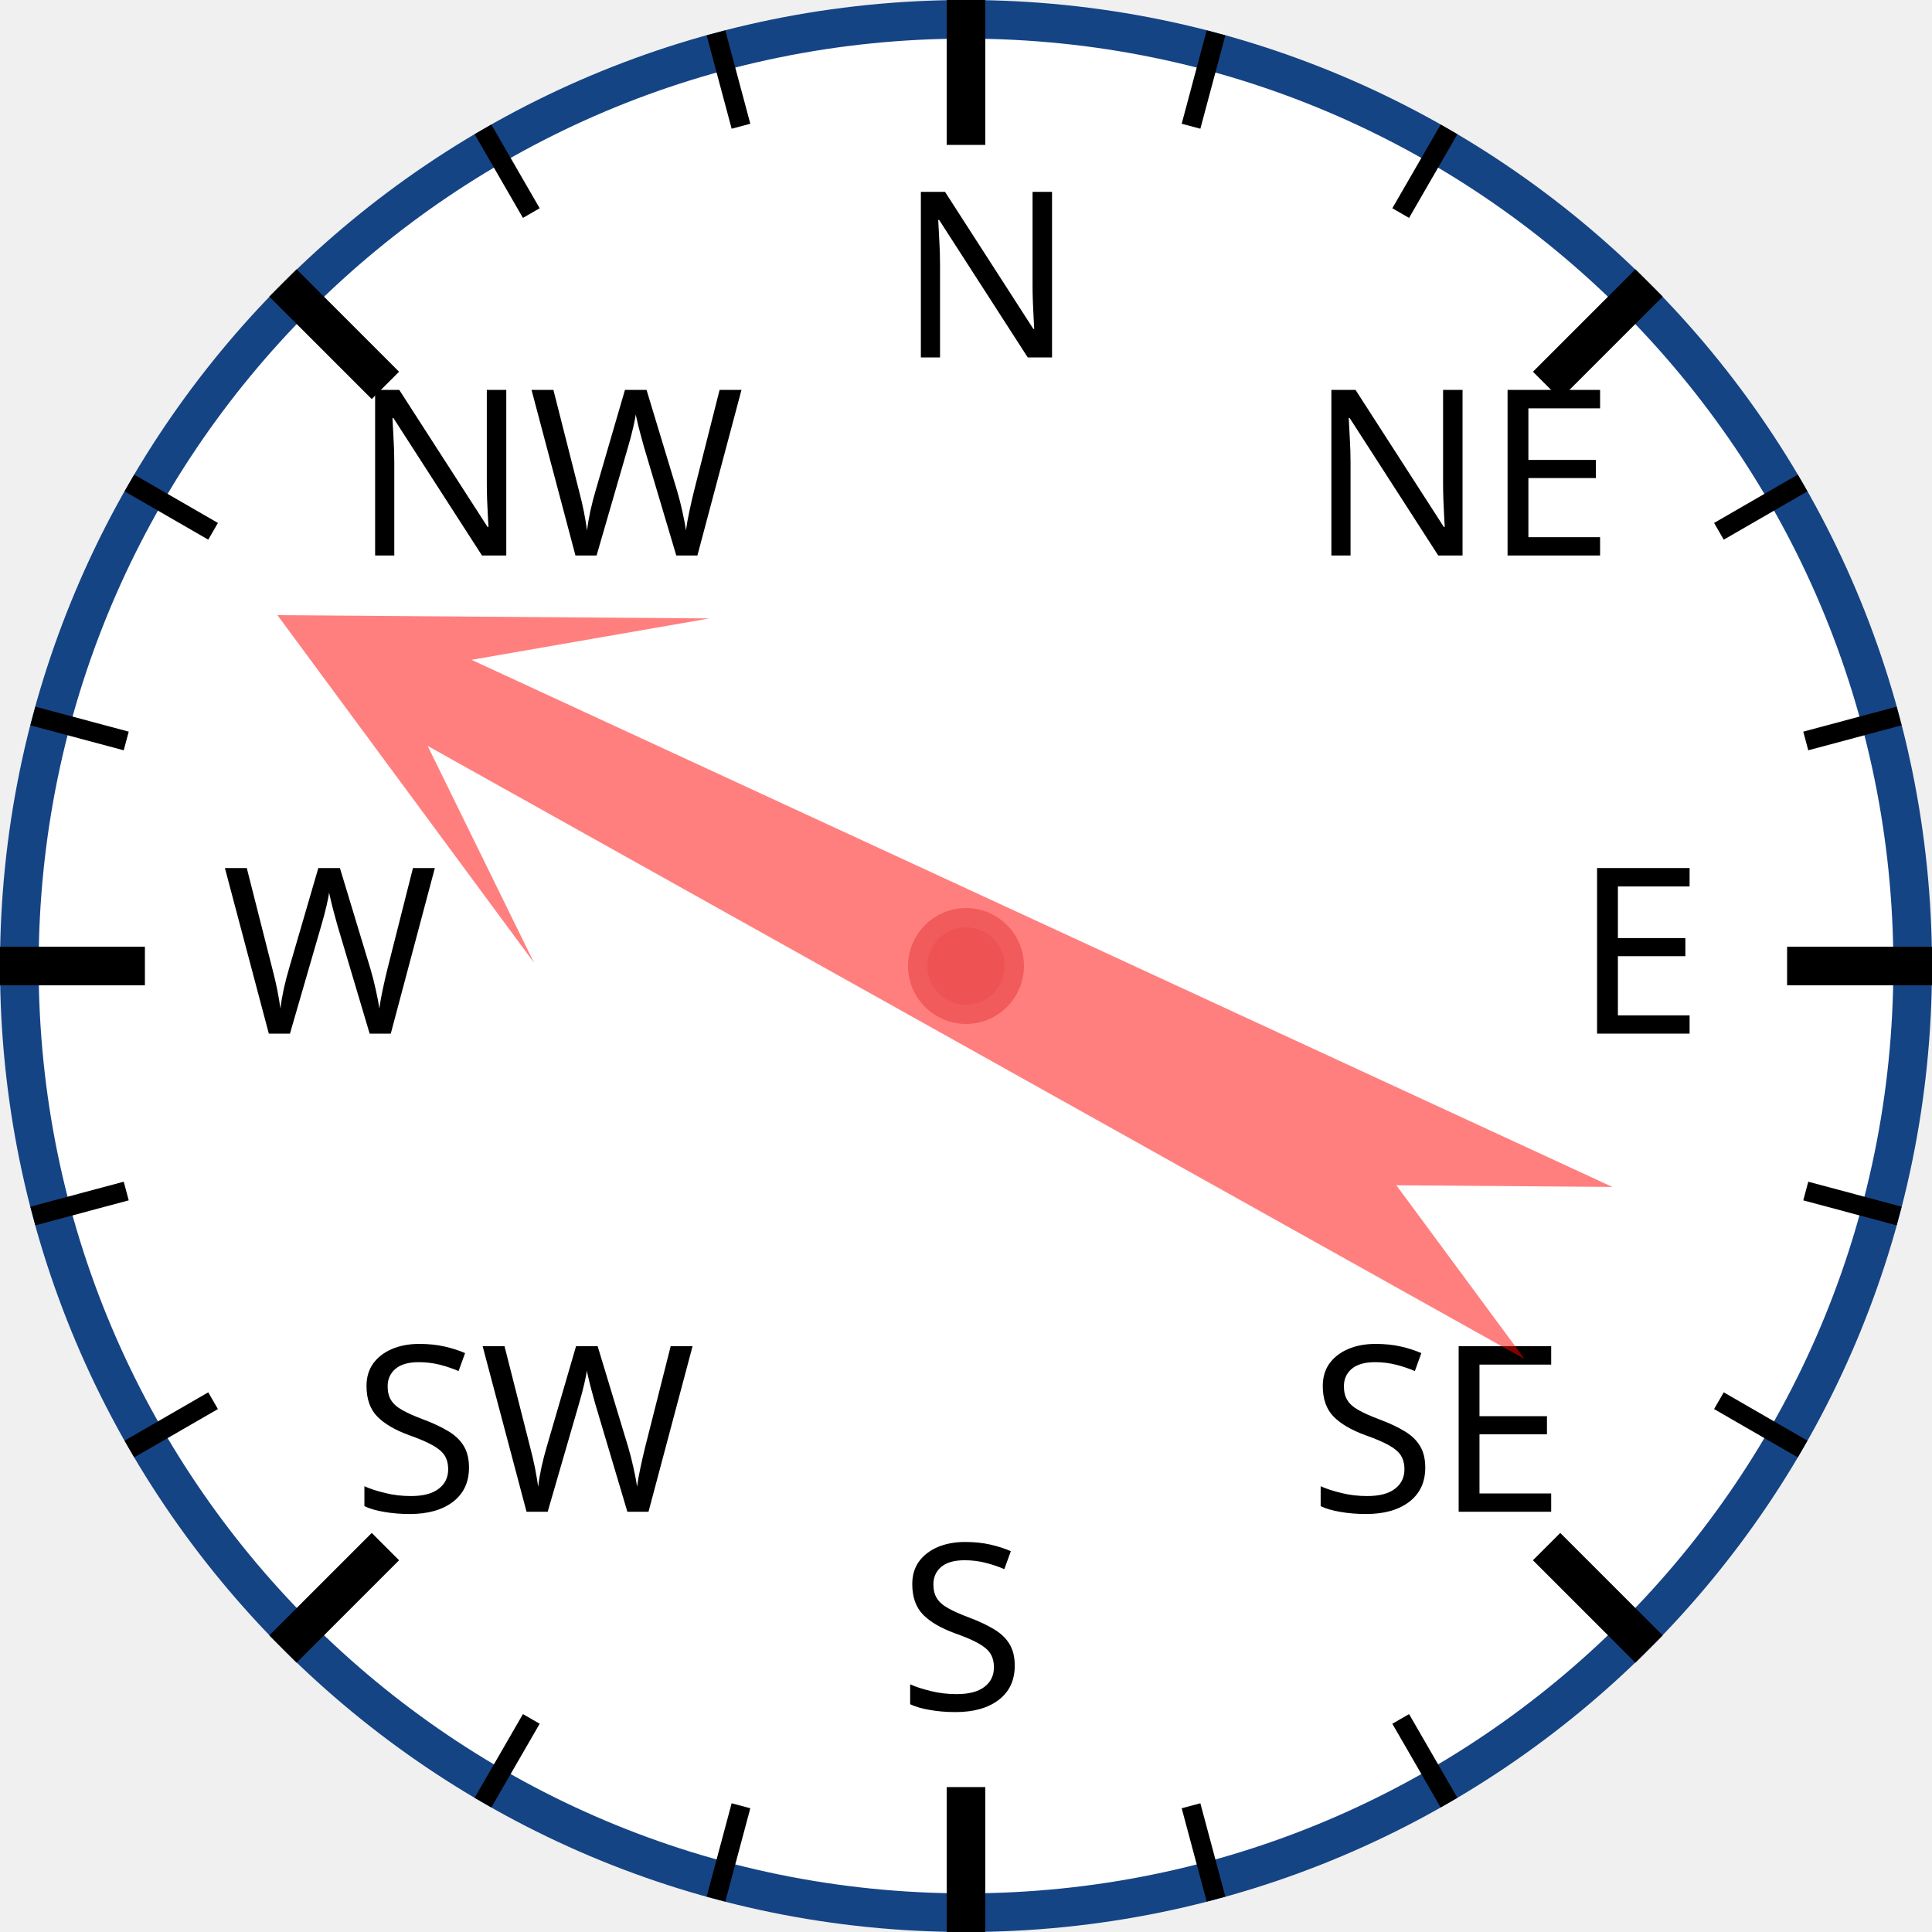
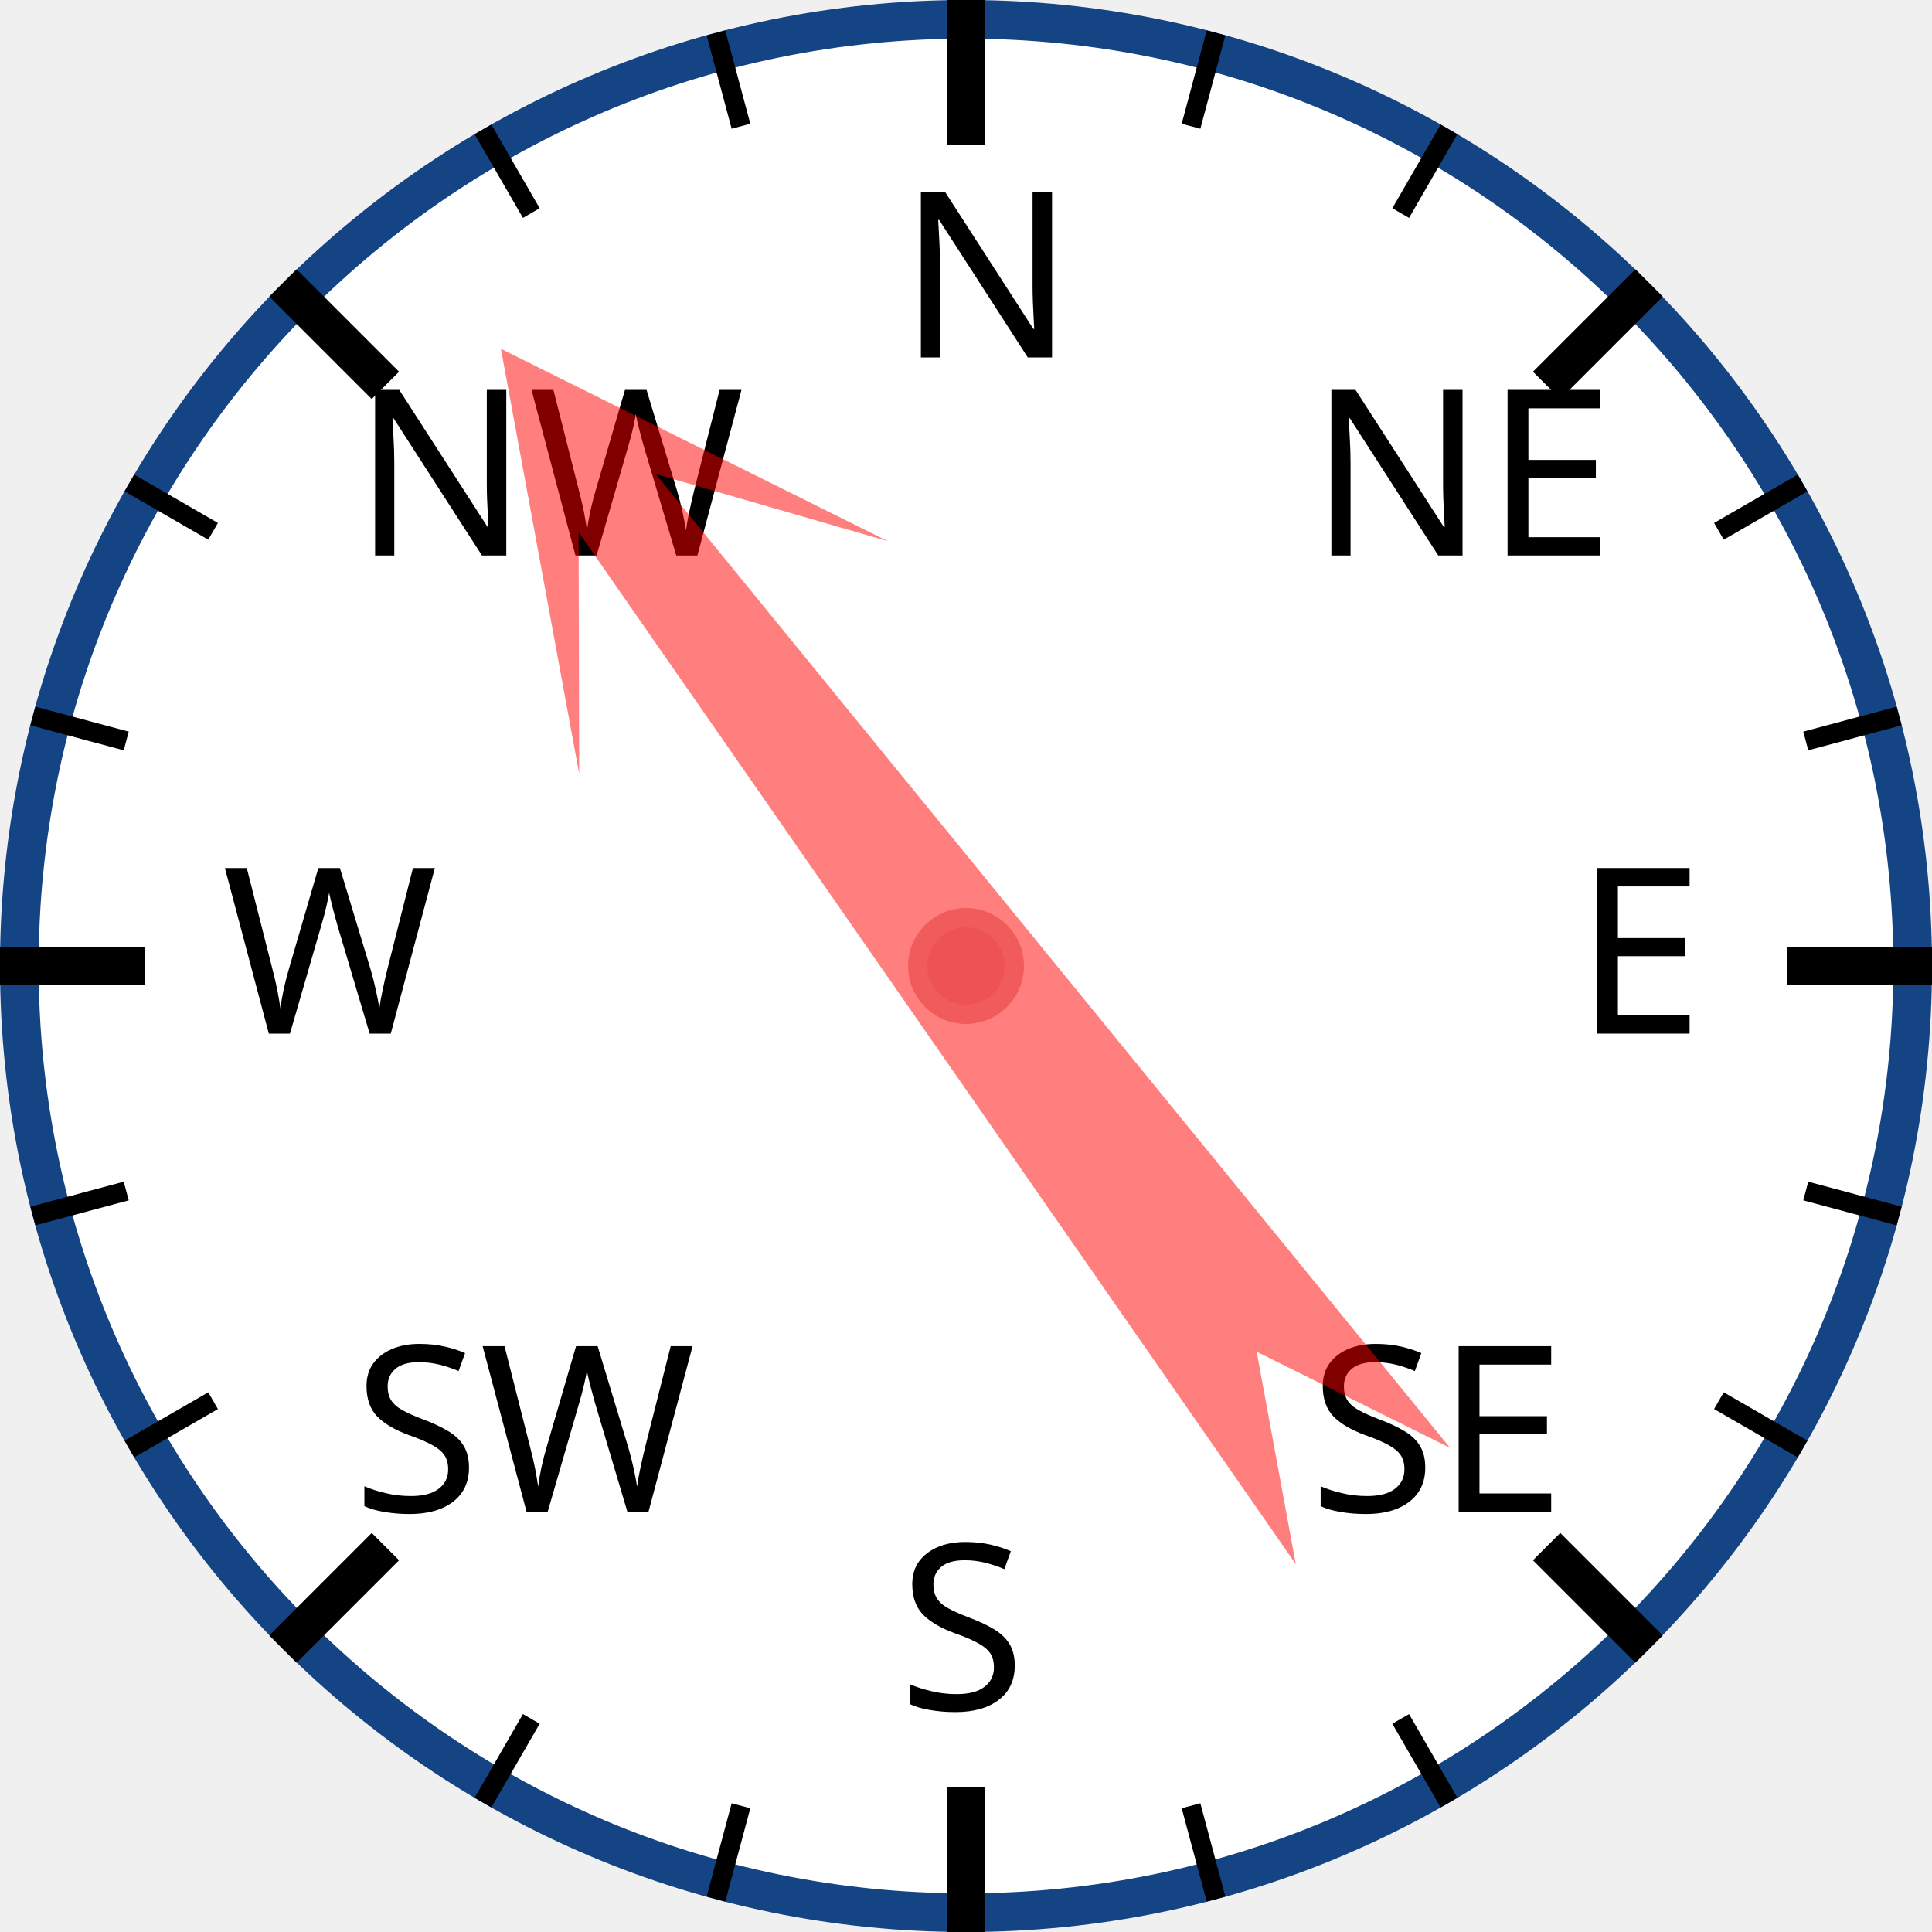
<svg xmlns="http://www.w3.org/2000/svg" width="120px" height="120px" viewBox="0 0 200 200">
  <circle cx="100" cy="100" r="98" style="fill: white; stroke: #154485; stroke-width: 4;" />
  <text x="93.0" y="37.0" style="font-family: sans-serif; font-size: 18pt;">N</text>
  <line x1="100.0" y1="0.0" x2="100.0" y2="15.0" style="stroke: black; stroke-width: 4;" />
  <line x1="74.118" y1="3.407" x2="76.706" y2="13.067" style="stroke: black; stroke-width: 2;" />
  <line x1="50" y1="13.397" x2="55" y2="22.058" style="stroke: black; stroke-width: 2;" />
  <text x="36.503" y="57.503" style="font-family: sans-serif; font-size: 18pt;">NW</text>
  <line x1="29.289" y1="29.289" x2="39.896" y2="39.896" style="stroke: black; stroke-width: 4;" />
  <line x1="13.397" y1="50" x2="22.058" y2="55" style="stroke: black; stroke-width: 2;" />
  <line x1="3.407" y1="74.118" x2="13.067" y2="76.706" style="stroke: black; stroke-width: 2;" />
  <text x="23.0" y="107.0" style="font-family: sans-serif; font-size: 18pt;">W</text>
  <line x1="0.0" y1="100.0" x2="15.0" y2="100.0" style="stroke: black; stroke-width: 4;" />
  <line x1="3.407" y1="125.882" x2="13.067" y2="123.294" style="stroke: black; stroke-width: 2;" />
  <line x1="13.397" y1="150" x2="22.058" y2="145" style="stroke: black; stroke-width: 2;" />
  <text x="36.503" y="156.497" style="font-family: sans-serif; font-size: 18pt;">SW</text>
  <line x1="29.289" y1="170.711" x2="39.896" y2="160.104" style="stroke: black; stroke-width: 4;" />
  <line x1="50" y1="186.603" x2="55" y2="177.942" style="stroke: black; stroke-width: 2;" />
  <line x1="74.118" y1="196.593" x2="76.706" y2="186.933" style="stroke: black; stroke-width: 2;" />
  <text x="93" y="177.0" style="font-family: sans-serif; font-size: 18pt;">S</text>
  <line x1="100" y1="200.0" x2="100" y2="185.0" style="stroke: black; stroke-width: 4;" />
  <line x1="125.882" y1="196.593" x2="123.294" y2="186.933" style="stroke: black; stroke-width: 2;" />
  <line x1="150.0" y1="186.603" x2="145.0" y2="177.942" style="stroke: black; stroke-width: 2;" />
  <text x="135.497" y="156.497" style="font-family: sans-serif; font-size: 18pt;">SE</text>
  <line x1="170.711" y1="170.711" x2="160.104" y2="160.104" style="stroke: black; stroke-width: 4;" />
  <line x1="186.603" y1="150" x2="177.942" y2="145" style="stroke: black; stroke-width: 2;" />
  <line x1="196.593" y1="125.882" x2="186.933" y2="123.294" style="stroke: black; stroke-width: 2;" />
  <text x="163.0" y="107" style="font-family: sans-serif; font-size: 18pt;">E</text>
  <line x1="200.0" y1="100" x2="185.0" y2="100" style="stroke: black; stroke-width: 4;" />
  <line x1="196.593" y1="74.118" x2="186.933" y2="76.706" style="stroke: black; stroke-width: 2;" />
  <line x1="186.603" y1="50" x2="177.942" y2="55" style="stroke: black; stroke-width: 2;" />
  <text x="135.497" y="57.503" style="font-family: sans-serif; font-size: 18pt;">NE</text>
  <line x1="170.711" y1="29.289" x2="160.104" y2="39.896" style="stroke: black; stroke-width: 4;" />
  <line x1="150" y1="13.397" x2="145" y2="22.058" style="stroke: black; stroke-width: 2;" />
  <line x1="125.882" y1="3.407" x2="123.294" y2="13.067" style="stroke: black; stroke-width: 2;" />
-   <polygon points="100 20 120 60 105 40 110 170 100 150 90 170 95 40 80 60" style="fill: red; fill-opacity: 0.5;" transform="rotate(297,100,100)" />
+   <polygon points="100 20 120 60 105 40 110 170 100 150 90 170 95 40 80 60" style="fill: red; fill-opacity: 0.5;" transform="rotate(323,100,100)" />
  <circle cx="100" cy="100" r="5" style="fill: #EE5252; stroke: #F25B5B; stroke-width: 2;" />
</svg>
